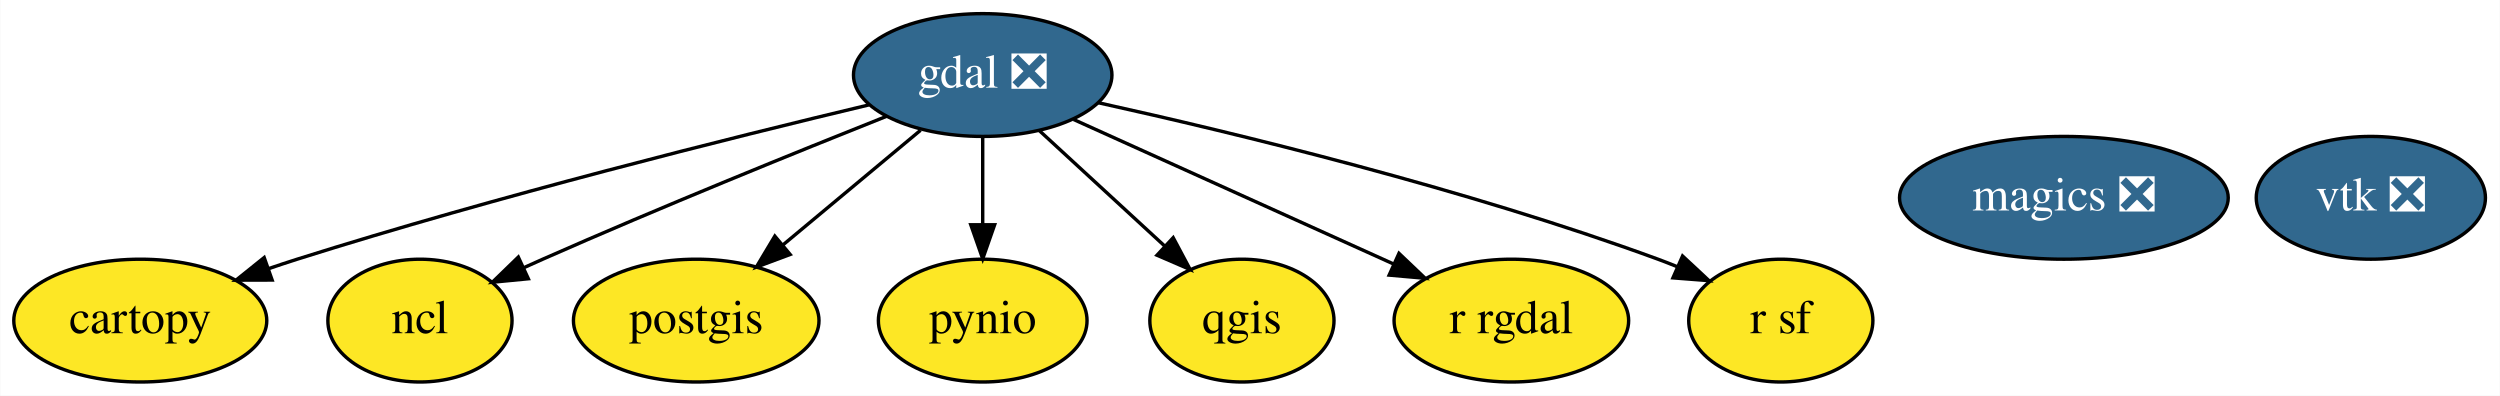
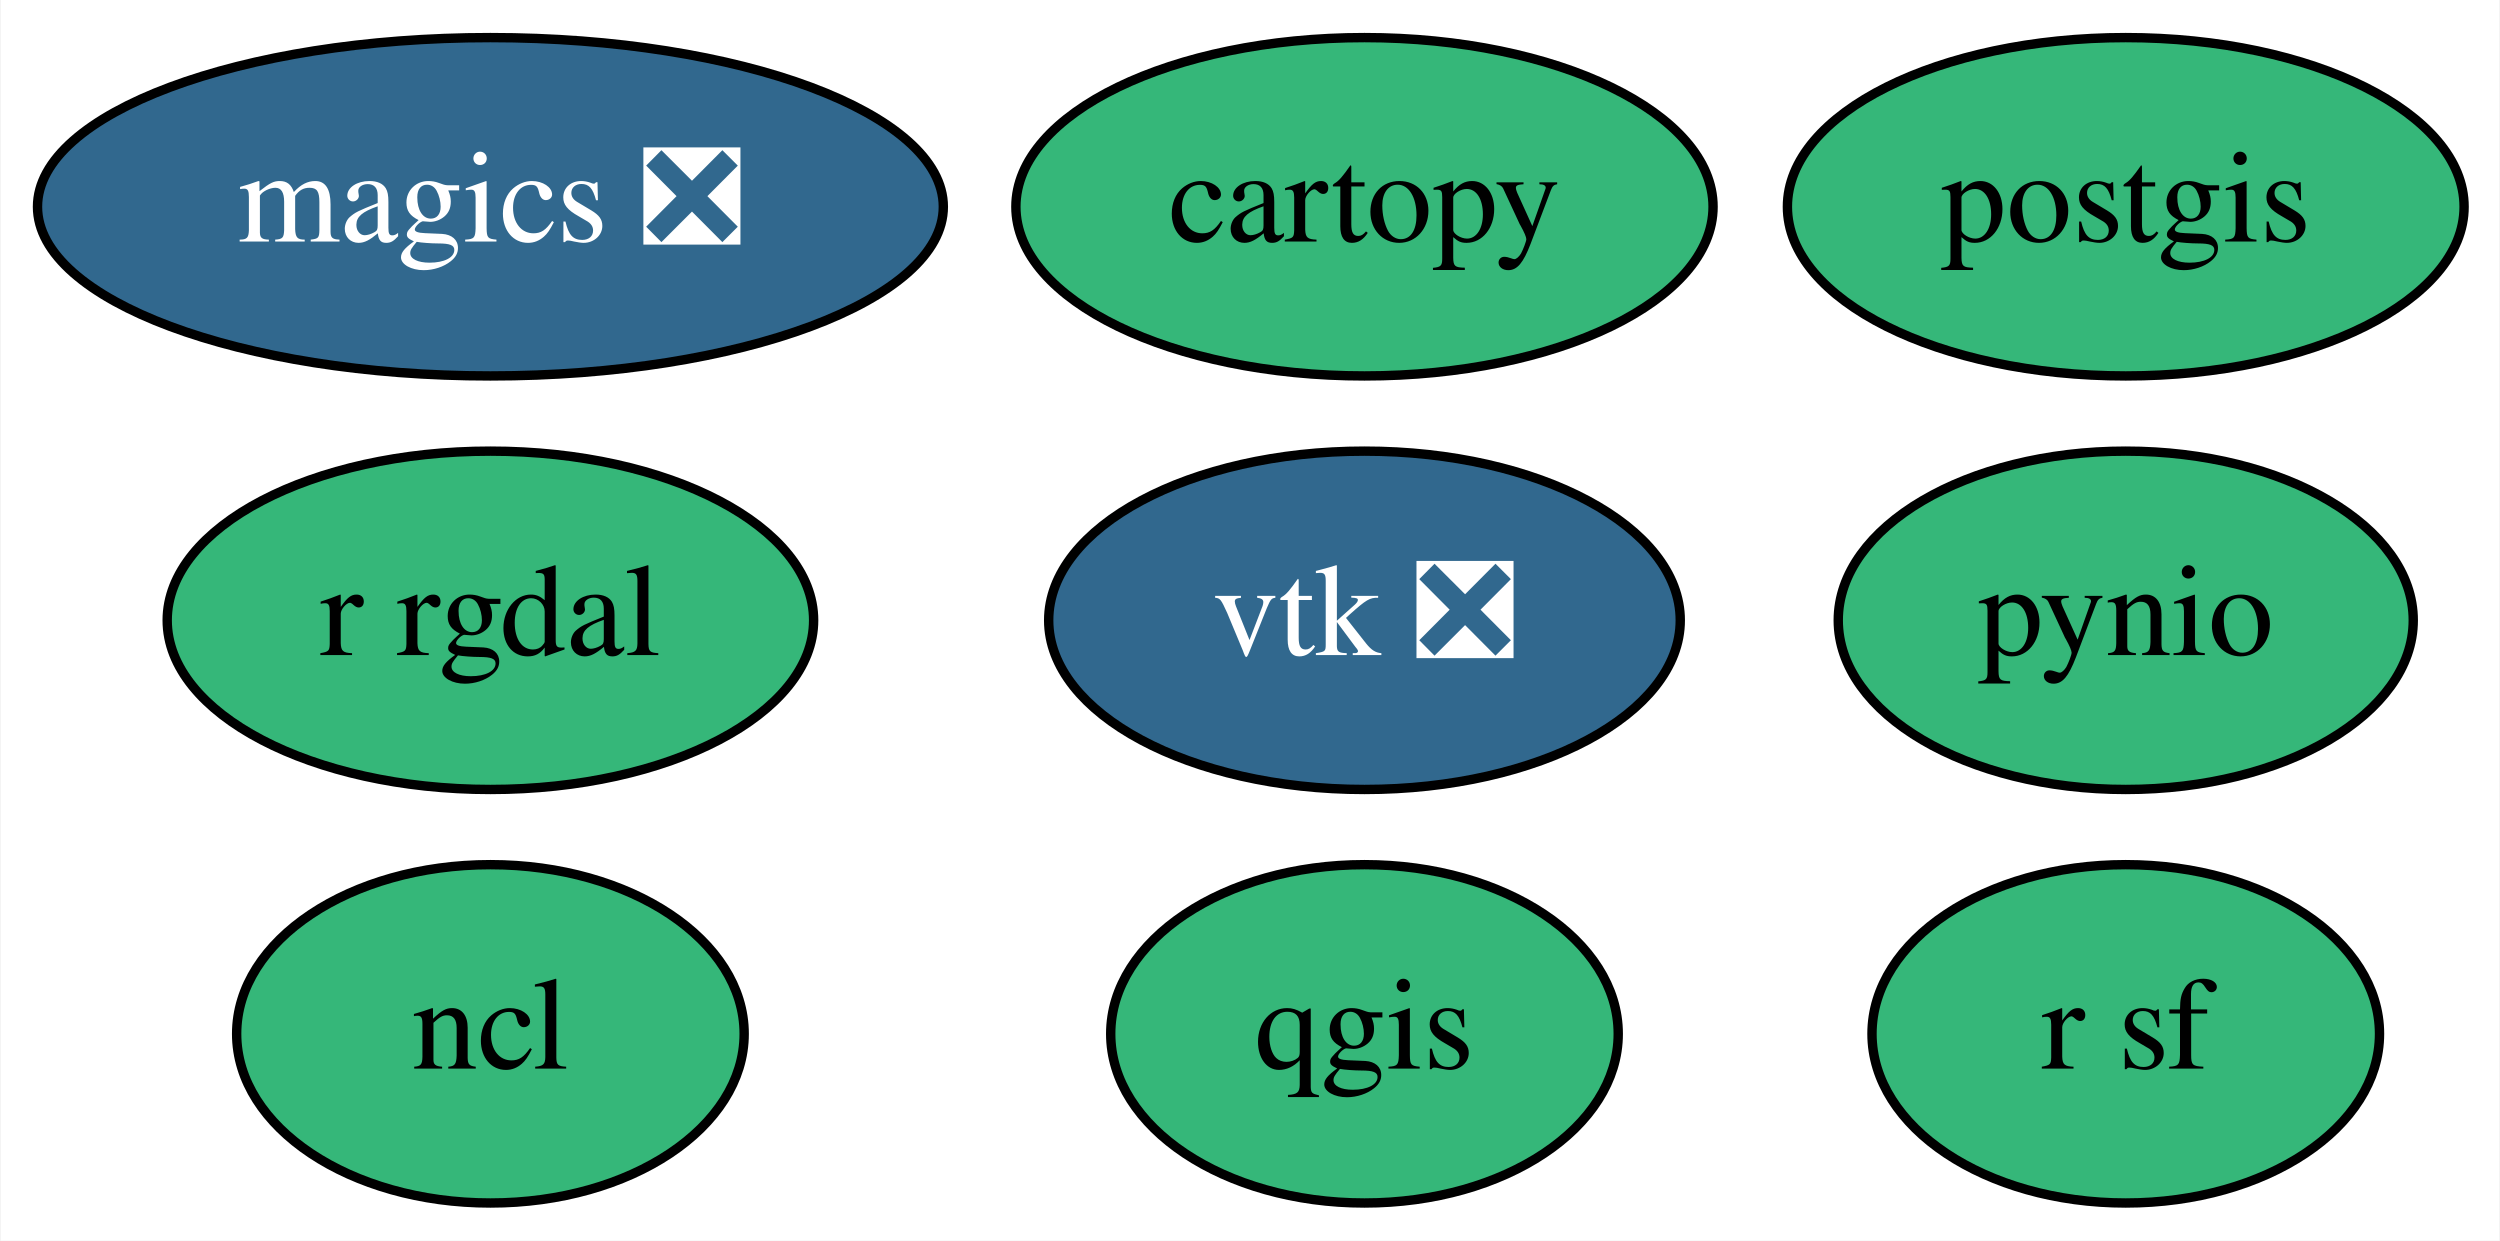
- <svg xmlns="http://www.w3.org/2000/svg" xmlns:xlink="http://www.w3.org/1999/xlink" width="733pt" height="116pt" viewBox="0.00 0.00 732.84 116.00">
-   <g id="graph0" class="graph" transform="scale(1 1) rotate(0) translate(4 112)">
-     <polygon fill="white" stroke="transparent" points="-4,4 -4,-112 728.84,-112 728.84,4 -4,4" />
+ <svg xmlns="http://www.w3.org/2000/svg" xmlns:xlink="http://www.w3.org/1999/xlink" width="266pt" height="132pt" viewBox="0.00 0.00 265.84 132.00">
+   <g id="graph0" class="graph" transform="scale(1 1) rotate(0) translate(4 128)">
+     <polygon fill="white" stroke="transparent" points="-4,4 -4,-128 261.84,-128 261.84,4 -4,4" />
    <g id="node1" class="node">
      <g id="a_node1">
        <a xlink:href="https://github.com/conda-forge/cartopy-feedstock" xlink:title="cartopy">
-           <ellipse fill="#fde725" stroke="black" cx="37.05" cy="-18" rx="37.09" ry="18" />
-           <text text-anchor="middle" x="37.05" y="-14.3" font-family="Times,serif" font-size="14.00">cartopy</text>
+           <ellipse fill="#35b779" stroke="black" cx="141.1" cy="-106" rx="37.09" ry="18" />
+           <text text-anchor="middle" x="141.1" y="-102.3" font-family="Times,serif" font-size="14.00">cartopy</text>
        </a>
      </g>
    </g>
    <g id="node2" class="node">
      <g id="a_node2">
-         <a xlink:href="https://github.com/conda-forge/gdal-feedstock/pull/411" xlink:title="gdal ❎">
-           <ellipse fill="#31688e" stroke="black" cx="284.05" cy="-90" rx="37.89" ry="18" />
-           <text text-anchor="middle" x="284.05" y="-86.3" font-family="Times,serif" font-size="14.00" fill="white">gdal ❎</text>
+         <a xlink:href="https://github.com/conda-forge/magics-feedstock/pull/74" xlink:title="magics ❎">
+           <ellipse fill="#31688e" stroke="black" cx="48.1" cy="-106" rx="48.19" ry="18" />
+           <text text-anchor="middle" x="48.1" y="-102.3" font-family="Times,serif" font-size="14.00" fill="white">magics ❎</text>
        </a>
      </g>
    </g>
-     <g id="edge1" class="edge">
-       <path fill="none" stroke="black" d="M250.69,-81.25C210.58,-71.68 141.38,-54.42 83.05,-36 80.31,-35.13 77.49,-34.2 74.66,-33.23" />
-       <polygon fill="black" stroke="black" points="75.71,-29.89 65.12,-29.86 73.38,-36.49 75.71,-29.89" />
+     <g id="node3" class="node">
+       <g id="a_node3">
+         <a xlink:href="https://github.com/conda-forge/ncl-feedstock" xlink:title="ncl">
+           <ellipse fill="#35b779" stroke="black" cx="48.1" cy="-18" rx="27" ry="18" />
+           <text text-anchor="middle" x="48.1" y="-14.3" font-family="Times,serif" font-size="14.00">ncl</text>
+         </a>
+       </g>
    </g>
    <g id="node4" class="node">
      <g id="a_node4">
-         <a xlink:href="https://github.com/conda-forge/ncl-feedstock" xlink:title="ncl">
-           <ellipse fill="#fde725" stroke="black" cx="119.05" cy="-18" rx="27" ry="18" />
-           <text text-anchor="middle" x="119.05" y="-14.3" font-family="Times,serif" font-size="14.00">ncl</text>
+         <a xlink:href="https://github.com/conda-forge/postgis-feedstock" xlink:title="postgis">
+           <ellipse fill="#35b779" stroke="black" cx="222.1" cy="-106" rx="36" ry="18" />
+           <text text-anchor="middle" x="222.1" y="-102.3" font-family="Times,serif" font-size="14.00">postgis</text>
        </a>
      </g>
    </g>
-     <g id="edge2" class="edge">
-       <path fill="none" stroke="black" d="M255.94,-77.94C229.69,-67.49 189.49,-51.2 155.05,-36 153.24,-35.2 151.4,-34.38 149.54,-33.53" />
-       <polygon fill="black" stroke="black" points="150.83,-30.27 140.28,-29.25 147.89,-36.63 150.83,-30.27" />
-     </g>
    <g id="node5" class="node">
      <g id="a_node5">
-         <a xlink:href="https://github.com/conda-forge/postgis-feedstock" xlink:title="postgis">
-           <ellipse fill="#fde725" stroke="black" cx="200.05" cy="-18" rx="36" ry="18" />
-           <text text-anchor="middle" x="200.05" y="-14.3" font-family="Times,serif" font-size="14.00">postgis</text>
+         <a xlink:href="https://github.com/conda-forge/pynio-feedstock" xlink:title="pynio">
+           <ellipse fill="#35b779" stroke="black" cx="222.1" cy="-62" rx="30.59" ry="18" />
+           <text text-anchor="middle" x="222.1" y="-58.3" font-family="Times,serif" font-size="14.00">pynio</text>
        </a>
      </g>
    </g>
-     <g id="edge3" class="edge">
-       <path fill="none" stroke="black" d="M265.82,-73.81C253.99,-63.95 238.41,-50.97 225.39,-40.12" />
-       <polygon fill="black" stroke="black" points="227.59,-37.39 217.66,-33.68 223.1,-42.77 227.59,-37.39" />
-     </g>
    <g id="node6" class="node">
      <g id="a_node6">
-         <a xlink:href="https://github.com/conda-forge/pynio-feedstock" xlink:title="pynio">
-           <ellipse fill="#fde725" stroke="black" cx="284.05" cy="-18" rx="30.59" ry="18" />
-           <text text-anchor="middle" x="284.05" y="-14.3" font-family="Times,serif" font-size="14.00">pynio</text>
+         <a xlink:href="https://github.com/conda-forge/qgis-feedstock" xlink:title="qgis">
+           <ellipse fill="#35b779" stroke="black" cx="141.1" cy="-18" rx="27" ry="18" />
+           <text text-anchor="middle" x="141.1" y="-14.3" font-family="Times,serif" font-size="14.00">qgis</text>
        </a>
      </g>
    </g>
-     <g id="edge4" class="edge">
-       <path fill="none" stroke="black" d="M284.05,-71.7C284.05,-63.98 284.05,-54.71 284.05,-46.11" />
-       <polygon fill="black" stroke="black" points="287.55,-46.1 284.05,-36.1 280.55,-46.1 287.55,-46.1" />
-     </g>
    <g id="node7" class="node">
      <g id="a_node7">
-         <a xlink:href="https://github.com/conda-forge/qgis-feedstock" xlink:title="qgis">
-           <ellipse fill="#fde725" stroke="black" cx="360.05" cy="-18" rx="27" ry="18" />
-           <text text-anchor="middle" x="360.05" y="-14.3" font-family="Times,serif" font-size="14.00">qgis</text>
+         <a xlink:href="https://github.com/conda-forge/r-rgdal-feedstock" xlink:title="r rgdal">
+           <ellipse fill="#35b779" stroke="black" cx="48.1" cy="-62" rx="34.39" ry="18" />
+           <text text-anchor="middle" x="48.1" y="-58.3" font-family="Times,serif" font-size="14.00">r rgdal</text>
        </a>
      </g>
    </g>
-     <g id="edge5" class="edge">
-       <path fill="none" stroke="black" d="M300.54,-73.81C311.35,-63.85 325.63,-50.7 337.5,-39.77" />
-       <polygon fill="black" stroke="black" points="339.9,-42.32 344.88,-32.97 335.15,-37.17 339.9,-42.32" />
-     </g>
    <g id="node8" class="node">
      <g id="a_node8">
-         <a xlink:href="https://github.com/conda-forge/r-rgdal-feedstock" xlink:title="r rgdal">
-           <ellipse fill="#fde725" stroke="black" cx="439.05" cy="-18" rx="34.39" ry="18" />
-           <text text-anchor="middle" x="439.05" y="-14.3" font-family="Times,serif" font-size="14.00">r rgdal</text>
+         <a xlink:href="https://github.com/conda-forge/r-sf-feedstock" xlink:title="r sf">
+           <ellipse fill="#35b779" stroke="black" cx="222.1" cy="-18" rx="27" ry="18" />
+           <text text-anchor="middle" x="222.1" y="-14.3" font-family="Times,serif" font-size="14.00">r sf</text>
        </a>
      </g>
    </g>
-     <g id="edge6" class="edge">
-       <path fill="none" stroke="black" d="M310.69,-76.97C336.67,-65.24 376.28,-47.34 404.63,-34.54" />
-       <polygon fill="black" stroke="black" points="406.1,-37.72 413.78,-30.41 403.22,-31.34 406.1,-37.72" />
-     </g>
    <g id="node9" class="node">
      <g id="a_node9">
-         <a xlink:href="https://github.com/conda-forge/r-sf-feedstock" xlink:title="r sf">
-           <ellipse fill="#fde725" stroke="black" cx="518.05" cy="-18" rx="27" ry="18" />
-           <text text-anchor="middle" x="518.05" y="-14.3" font-family="Times,serif" font-size="14.00">r sf</text>
-         </a>
-       </g>
-     </g>
-     <g id="edge7" class="edge">
-       <path fill="none" stroke="black" d="M317.9,-81.89C357.78,-73.07 425.75,-56.64 482.05,-36 483.9,-35.32 485.78,-34.58 487.67,-33.81" />
-       <polygon fill="black" stroke="black" points="489.25,-36.94 497,-29.71 486.43,-30.53 489.25,-36.94" />
-     </g>
-     <g id="node3" class="node">
-       <g id="a_node3">
-         <a xlink:href="https://github.com/conda-forge/magics-feedstock/pull/74" xlink:title="magics ❎">
-           <ellipse fill="#31688e" stroke="black" cx="601.05" cy="-54" rx="48.19" ry="18" />
-           <text text-anchor="middle" x="601.05" y="-50.3" font-family="Times,serif" font-size="14.00" fill="white">magics ❎</text>
-         </a>
-       </g>
-     </g>
-     <g id="node10" class="node">
-       <g id="a_node10">
        <a xlink:href="https://github.com/conda-forge/vtk-feedstock/pull/145" xlink:title="vtk ❎">
-           <ellipse fill="#31688e" stroke="black" cx="691.05" cy="-54" rx="33.6" ry="18" />
-           <text text-anchor="middle" x="691.05" y="-50.3" font-family="Times,serif" font-size="14.00" fill="white">vtk ❎</text>
+           <ellipse fill="#31688e" stroke="black" cx="141.1" cy="-62" rx="33.6" ry="18" />
+           <text text-anchor="middle" x="141.1" y="-58.3" font-family="Times,serif" font-size="14.00" fill="white">vtk ❎</text>
        </a>
      </g>
    </g>
  </g>
</svg>
